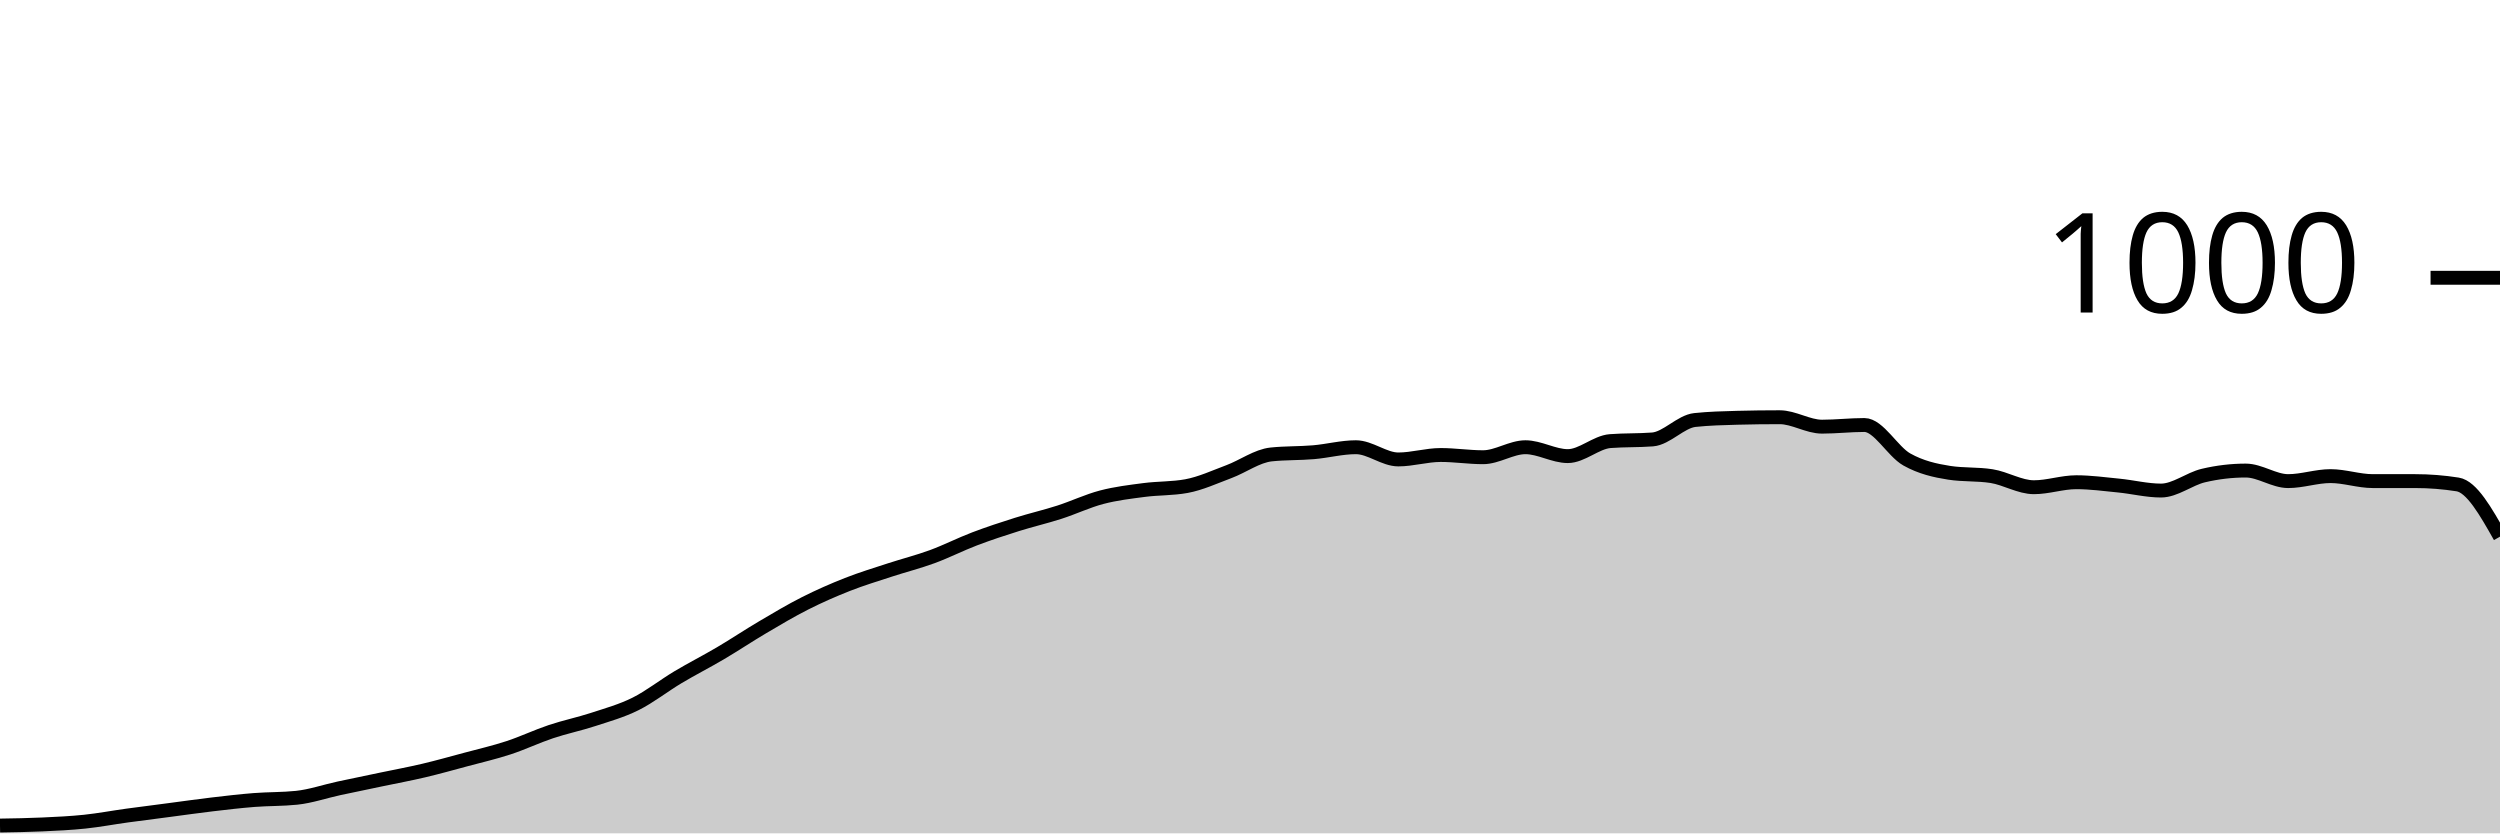
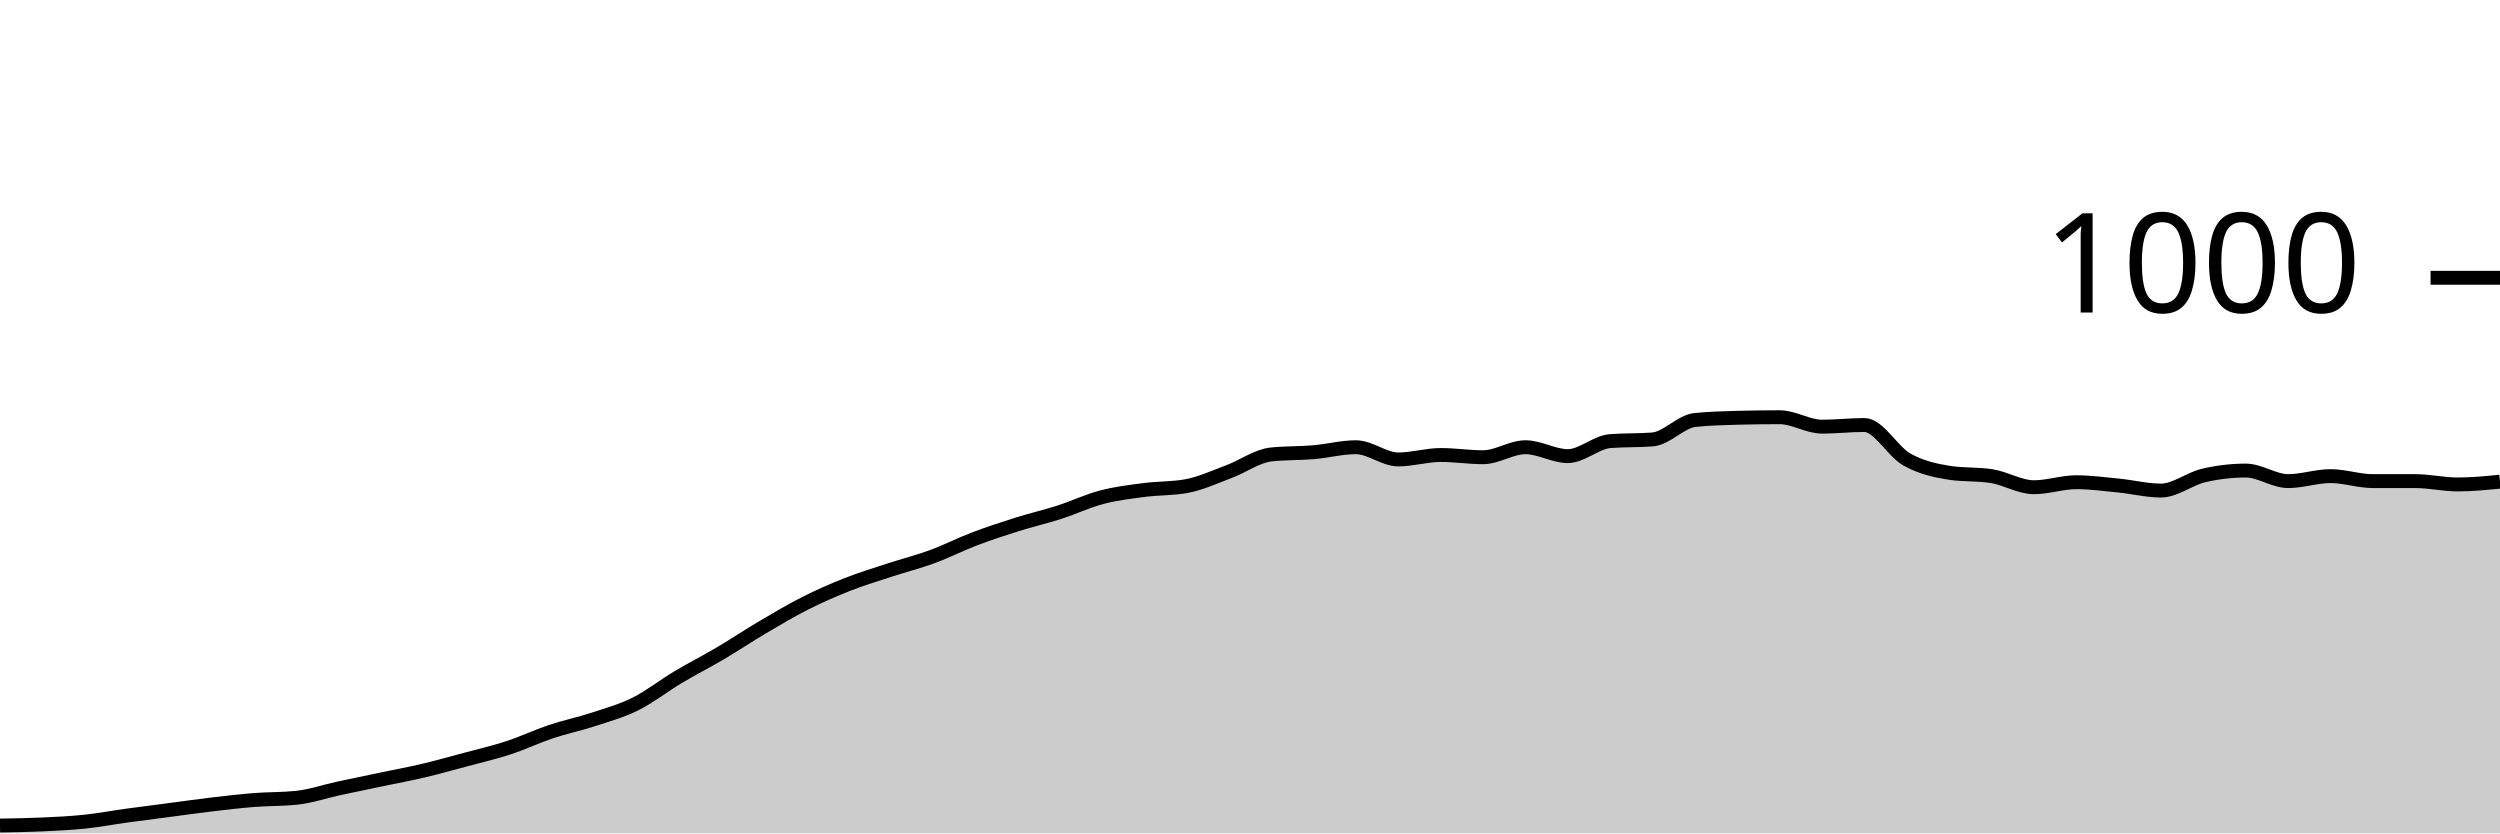
<svg xmlns="http://www.w3.org/2000/svg" viewBox="0 0 180 60">
  <g transform="translate(0,20)">
-     <path class="area" fill="rgba(0, 0, 0, 0.2)" d="M0,39.44C1.017,39.423,2.034,39.407,3.051,39.36C4.068,39.313,5.085,39.267,6.102,39.16C7.119,39.053,8.136,38.86,9.153,38.72C10.169,38.58,11.186,38.453,12.203,38.32C13.22,38.187,14.237,38.04,15.254,37.92C16.271,37.8,17.288,37.68,18.305,37.6C19.322,37.52,20.339,37.547,21.356,37.44C22.373,37.333,23.39,36.98,24.407,36.76C25.424,36.54,26.441,36.333,27.458,36.12C28.475,35.907,29.492,35.72,30.508,35.48C31.525,35.24,32.542,34.953,33.559,34.68C34.576,34.407,35.593,34.173,36.61,33.84C37.627,33.507,38.644,33.02,39.661,32.68C40.678,32.34,41.695,32.133,42.712,31.8C43.729,31.467,44.746,31.187,45.763,30.68C46.78,30.173,47.797,29.367,48.814,28.76C49.831,28.153,50.847,27.64,51.864,27.04C52.881,26.44,53.898,25.76,54.915,25.16C55.932,24.56,56.949,23.953,57.966,23.44C58.983,22.927,60,22.48,61.017,22.08C62.034,21.68,63.051,21.373,64.068,21.04C65.085,20.707,66.102,20.453,67.119,20.08C68.136,19.707,69.153,19.187,70.169,18.8C71.186,18.413,72.203,18.08,73.22,17.76C74.237,17.44,75.254,17.207,76.271,16.88C77.288,16.553,78.305,16.067,79.322,15.8C80.339,15.533,81.356,15.413,82.373,15.28C83.39,15.147,84.407,15.187,85.424,15C86.441,14.813,87.458,14.34,88.475,13.96C89.492,13.58,90.508,12.827,91.525,12.72C92.542,12.613,93.559,12.647,94.576,12.56C95.593,12.473,96.61,12.2,97.627,12.2C98.644,12.2,99.661,13.08,100.678,13.08C101.695,13.08,102.712,12.76,103.729,12.76C104.746,12.76,105.763,12.92,106.78,12.92C107.797,12.92,108.814,12.2,109.831,12.2C110.847,12.2,111.864,12.84,112.881,12.84C113.898,12.84,114.915,11.84,115.932,11.76C116.949,11.68,117.966,11.72,118.983,11.64C120,11.56,121.017,10.347,122.034,10.24C123.051,10.133,124.068,10.107,125.085,10.08C126.102,10.053,127.119,10.04,128.136,10.04C129.153,10.04,130.169,10.72,131.186,10.72C132.203,10.72,133.22,10.6,134.237,10.6C135.254,10.6,136.271,12.507,137.288,13.08C138.305,13.653,139.322,13.88,140.339,14.04C141.356,14.2,142.373,14.12,143.39,14.28C144.407,14.44,145.424,15.08,146.441,15.08C147.458,15.08,148.475,14.72,149.492,14.72C150.508,14.72,151.525,14.86,152.542,14.96C153.559,15.06,154.576,15.32,155.593,15.32C156.61,15.32,157.627,14.48,158.644,14.24C159.661,14,160.678,13.88,161.695,13.88C162.712,13.88,163.729,14.64,164.746,14.64C165.763,14.64,166.78,14.28,167.797,14.28C168.814,14.28,169.831,14.64,170.847,14.64C171.864,14.64,172.881,14.64,173.898,14.64C174.915,14.64,175.932,14.72,176.949,14.88C177.966,15.04,178.983,16.84,180,18.64L180,40C178.983,40,177.966,40,176.949,40C175.932,40,174.915,40,173.898,40C172.881,40,171.864,40,170.847,40C169.831,40,168.814,40,167.797,40C166.78,40,165.763,40,164.746,40C163.729,40,162.712,40,161.695,40C160.678,40,159.661,40,158.644,40C157.627,40,156.61,40,155.593,40C154.576,40,153.559,40,152.542,40C151.525,40,150.508,40,149.492,40C148.475,40,147.458,40,146.441,40C145.424,40,144.407,40,143.39,40C142.373,40,141.356,40,140.339,40C139.322,40,138.305,40,137.288,40C136.271,40,135.254,40,134.237,40C133.22,40,132.203,40,131.186,40C130.169,40,129.153,40,128.136,40C127.119,40,126.102,40,125.085,40C124.068,40,123.051,40,122.034,40C121.017,40,120,40,118.983,40C117.966,40,116.949,40,115.932,40C114.915,40,113.898,40,112.881,40C111.864,40,110.847,40,109.831,40C108.814,40,107.797,40,106.78,40C105.763,40,104.746,40,103.729,40C102.712,40,101.695,40,100.678,40C99.661,40,98.644,40,97.627,40C96.61,40,95.593,40,94.576,40C93.559,40,92.542,40,91.525,40C90.508,40,89.492,40,88.475,40C87.458,40,86.441,40,85.424,40C84.407,40,83.39,40,82.373,40C81.356,40,80.339,40,79.322,40C78.305,40,77.288,40,76.271,40C75.254,40,74.237,40,73.22,40C72.203,40,71.186,40,70.169,40C69.153,40,68.136,40,67.119,40C66.102,40,65.085,40,64.068,40C63.051,40,62.034,40,61.017,40C60,40,58.983,40,57.966,40C56.949,40,55.932,40,54.915,40C53.898,40,52.881,40,51.864,40C50.847,40,49.831,40,48.814,40C47.797,40,46.78,40,45.763,40C44.746,40,43.729,40,42.712,40C41.695,40,40.678,40,39.661,40C38.644,40,37.627,40,36.61,40C35.593,40,34.576,40,33.559,40C32.542,40,31.525,40,30.508,40C29.492,40,28.475,40,27.458,40C26.441,40,25.424,40,24.407,40C23.39,40,22.373,40,21.356,40C20.339,40,19.322,40,18.305,40C17.288,40,16.271,40,15.254,40C14.237,40,13.22,40,12.203,40C11.186,40,10.169,40,9.153,40C8.136,40,7.119,40,6.102,40C5.085,40,4.068,40,3.051,40C2.034,40,1.017,40,0,40Z" />
-     <path class="line" stroke="black" fill="none" d="M0,39.44C1.017,39.423,2.034,39.407,3.051,39.36C4.068,39.313,5.085,39.267,6.102,39.16C7.119,39.053,8.136,38.86,9.153,38.72C10.169,38.58,11.186,38.453,12.203,38.32C13.22,38.187,14.237,38.04,15.254,37.92C16.271,37.8,17.288,37.68,18.305,37.6C19.322,37.52,20.339,37.547,21.356,37.44C22.373,37.333,23.39,36.98,24.407,36.76C25.424,36.54,26.441,36.333,27.458,36.12C28.475,35.907,29.492,35.72,30.508,35.48C31.525,35.24,32.542,34.953,33.559,34.68C34.576,34.407,35.593,34.173,36.61,33.84C37.627,33.507,38.644,33.02,39.661,32.68C40.678,32.34,41.695,32.133,42.712,31.8C43.729,31.467,44.746,31.187,45.763,30.68C46.78,30.173,47.797,29.367,48.814,28.76C49.831,28.153,50.847,27.64,51.864,27.04C52.881,26.44,53.898,25.76,54.915,25.16C55.932,24.56,56.949,23.953,57.966,23.44C58.983,22.927,60,22.48,61.017,22.08C62.034,21.68,63.051,21.373,64.068,21.04C65.085,20.707,66.102,20.453,67.119,20.08C68.136,19.707,69.153,19.187,70.169,18.8C71.186,18.413,72.203,18.08,73.22,17.76C74.237,17.44,75.254,17.207,76.271,16.88C77.288,16.553,78.305,16.067,79.322,15.8C80.339,15.533,81.356,15.413,82.373,15.28C83.39,15.147,84.407,15.187,85.424,15C86.441,14.813,87.458,14.34,88.475,13.96C89.492,13.58,90.508,12.827,91.525,12.72C92.542,12.613,93.559,12.647,94.576,12.56C95.593,12.473,96.61,12.2,97.627,12.2C98.644,12.2,99.661,13.08,100.678,13.08C101.695,13.08,102.712,12.76,103.729,12.76C104.746,12.76,105.763,12.92,106.78,12.92C107.797,12.92,108.814,12.2,109.831,12.2C110.847,12.2,111.864,12.84,112.881,12.84C113.898,12.84,114.915,11.84,115.932,11.76C116.949,11.68,117.966,11.72,118.983,11.64C120,11.56,121.017,10.347,122.034,10.24C123.051,10.133,124.068,10.107,125.085,10.08C126.102,10.053,127.119,10.04,128.136,10.04C129.153,10.04,130.169,10.72,131.186,10.72C132.203,10.72,133.22,10.6,134.237,10.6C135.254,10.6,136.271,12.507,137.288,13.08C138.305,13.653,139.322,13.88,140.339,14.04C141.356,14.2,142.373,14.12,143.39,14.28C144.407,14.44,145.424,15.08,146.441,15.08C147.458,15.08,148.475,14.72,149.492,14.72C150.508,14.72,151.525,14.86,152.542,14.96C153.559,15.06,154.576,15.32,155.593,15.32C156.61,15.32,157.627,14.48,158.644,14.24C159.661,14,160.678,13.88,161.695,13.88C162.712,13.88,163.729,14.64,164.746,14.64C165.763,14.64,166.78,14.28,167.797,14.28C168.814,14.28,169.831,14.64,170.847,14.64C171.864,14.64,172.881,14.64,173.898,14.64C174.915,14.64,175.932,14.72,176.949,14.88C177.966,15.04,178.983,16.84,180,18.64" />
+     <path class="area" fill="rgba(0, 0, 0, 0.2)" d="M0,39.44C1.017,39.423,2.034,39.407,3.051,39.36C4.068,39.313,5.085,39.267,6.102,39.16C7.119,39.053,8.136,38.86,9.153,38.72C10.169,38.58,11.186,38.453,12.203,38.32C13.22,38.187,14.237,38.04,15.254,37.92C16.271,37.8,17.288,37.68,18.305,37.6C19.322,37.52,20.339,37.547,21.356,37.44C22.373,37.333,23.39,36.98,24.407,36.76C25.424,36.54,26.441,36.333,27.458,36.12C28.475,35.907,29.492,35.72,30.508,35.48C31.525,35.24,32.542,34.953,33.559,34.68C34.576,34.407,35.593,34.173,36.61,33.84C37.627,33.507,38.644,33.02,39.661,32.68C40.678,32.34,41.695,32.133,42.712,31.8C43.729,31.467,44.746,31.187,45.763,30.68C46.78,30.173,47.797,29.367,48.814,28.76C49.831,28.153,50.847,27.64,51.864,27.04C52.881,26.44,53.898,25.76,54.915,25.16C55.932,24.56,56.949,23.953,57.966,23.44C58.983,22.927,60,22.48,61.017,22.08C62.034,21.68,63.051,21.373,64.068,21.04C65.085,20.707,66.102,20.453,67.119,20.08C68.136,19.707,69.153,19.187,70.169,18.8C71.186,18.413,72.203,18.08,73.22,17.76C74.237,17.44,75.254,17.207,76.271,16.88C77.288,16.553,78.305,16.067,79.322,15.8C80.339,15.533,81.356,15.413,82.373,15.28C83.39,15.147,84.407,15.187,85.424,15C86.441,14.813,87.458,14.34,88.475,13.96C89.492,13.58,90.508,12.827,91.525,12.72C92.542,12.613,93.559,12.647,94.576,12.56C95.593,12.473,96.61,12.2,97.627,12.2C98.644,12.2,99.661,13.08,100.678,13.08C101.695,13.08,102.712,12.76,103.729,12.76C104.746,12.76,105.763,12.92,106.78,12.92C107.797,12.92,108.814,12.2,109.831,12.2C110.847,12.2,111.864,12.84,112.881,12.84C113.898,12.84,114.915,11.84,115.932,11.76C116.949,11.68,117.966,11.72,118.983,11.64C120,11.56,121.017,10.347,122.034,10.24C123.051,10.133,124.068,10.107,125.085,10.08C126.102,10.053,127.119,10.04,128.136,10.04C129.153,10.04,130.169,10.72,131.186,10.72C132.203,10.72,133.22,10.6,134.237,10.6C135.254,10.6,136.271,12.507,137.288,13.08C138.305,13.653,139.322,13.88,140.339,14.04C141.356,14.2,142.373,14.12,143.39,14.28C144.407,14.44,145.424,15.08,146.441,15.08C147.458,15.08,148.475,14.72,149.492,14.72C150.508,14.72,151.525,14.86,152.542,14.96C153.559,15.06,154.576,15.32,155.593,15.32C156.61,15.32,157.627,14.48,158.644,14.24C159.661,14,160.678,13.88,161.695,13.88C162.712,13.88,163.729,14.64,164.746,14.64C165.763,14.64,166.78,14.28,167.797,14.28C168.814,14.28,169.831,14.64,170.847,14.64C171.864,14.64,172.881,14.64,173.898,14.64C174.915,14.64,175.932,14.88,176.949,14.88C177.966,14.88,178.983,14.78,180,14.68L180,40C178.983,40,177.966,40,176.949,40C175.932,40,174.915,40,173.898,40C172.881,40,171.864,40,170.847,40C169.831,40,168.814,40,167.797,40C166.78,40,165.763,40,164.746,40C163.729,40,162.712,40,161.695,40C160.678,40,159.661,40,158.644,40C157.627,40,156.61,40,155.593,40C154.576,40,153.559,40,152.542,40C151.525,40,150.508,40,149.492,40C148.475,40,147.458,40,146.441,40C145.424,40,144.407,40,143.39,40C142.373,40,141.356,40,140.339,40C139.322,40,138.305,40,137.288,40C136.271,40,135.254,40,134.237,40C133.22,40,132.203,40,131.186,40C130.169,40,129.153,40,128.136,40C127.119,40,126.102,40,125.085,40C124.068,40,123.051,40,122.034,40C121.017,40,120,40,118.983,40C117.966,40,116.949,40,115.932,40C114.915,40,113.898,40,112.881,40C111.864,40,110.847,40,109.831,40C108.814,40,107.797,40,106.78,40C105.763,40,104.746,40,103.729,40C102.712,40,101.695,40,100.678,40C99.661,40,98.644,40,97.627,40C96.61,40,95.593,40,94.576,40C93.559,40,92.542,40,91.525,40C90.508,40,89.492,40,88.475,40C87.458,40,86.441,40,85.424,40C84.407,40,83.39,40,82.373,40C81.356,40,80.339,40,79.322,40C78.305,40,77.288,40,76.271,40C75.254,40,74.237,40,73.22,40C72.203,40,71.186,40,70.169,40C69.153,40,68.136,40,67.119,40C66.102,40,65.085,40,64.068,40C63.051,40,62.034,40,61.017,40C60,40,58.983,40,57.966,40C56.949,40,55.932,40,54.915,40C53.898,40,52.881,40,51.864,40C50.847,40,49.831,40,48.814,40C47.797,40,46.78,40,45.763,40C44.746,40,43.729,40,42.712,40C41.695,40,40.678,40,39.661,40C38.644,40,37.627,40,36.61,40C35.593,40,34.576,40,33.559,40C32.542,40,31.525,40,30.508,40C29.492,40,28.475,40,27.458,40C26.441,40,25.424,40,24.407,40C23.39,40,22.373,40,21.356,40C20.339,40,19.322,40,18.305,40C17.288,40,16.271,40,15.254,40C14.237,40,13.22,40,12.203,40C11.186,40,10.169,40,9.153,40C8.136,40,7.119,40,6.102,40C5.085,40,4.068,40,3.051,40C2.034,40,1.017,40,0,40Z" />
+     <path class="line" stroke="black" fill="none" d="M0,39.44C1.017,39.423,2.034,39.407,3.051,39.36C4.068,39.313,5.085,39.267,6.102,39.16C7.119,39.053,8.136,38.86,9.153,38.72C10.169,38.58,11.186,38.453,12.203,38.32C13.22,38.187,14.237,38.04,15.254,37.92C16.271,37.8,17.288,37.68,18.305,37.6C19.322,37.52,20.339,37.547,21.356,37.44C22.373,37.333,23.39,36.98,24.407,36.76C25.424,36.54,26.441,36.333,27.458,36.12C28.475,35.907,29.492,35.72,30.508,35.48C31.525,35.24,32.542,34.953,33.559,34.68C34.576,34.407,35.593,34.173,36.61,33.84C37.627,33.507,38.644,33.02,39.661,32.68C40.678,32.34,41.695,32.133,42.712,31.8C43.729,31.467,44.746,31.187,45.763,30.68C46.78,30.173,47.797,29.367,48.814,28.76C49.831,28.153,50.847,27.64,51.864,27.04C52.881,26.44,53.898,25.76,54.915,25.16C55.932,24.56,56.949,23.953,57.966,23.44C58.983,22.927,60,22.48,61.017,22.08C62.034,21.68,63.051,21.373,64.068,21.04C65.085,20.707,66.102,20.453,67.119,20.08C68.136,19.707,69.153,19.187,70.169,18.8C71.186,18.413,72.203,18.08,73.22,17.76C74.237,17.44,75.254,17.207,76.271,16.88C77.288,16.553,78.305,16.067,79.322,15.8C80.339,15.533,81.356,15.413,82.373,15.28C83.39,15.147,84.407,15.187,85.424,15C86.441,14.813,87.458,14.34,88.475,13.96C89.492,13.58,90.508,12.827,91.525,12.72C92.542,12.613,93.559,12.647,94.576,12.56C95.593,12.473,96.61,12.2,97.627,12.2C98.644,12.2,99.661,13.08,100.678,13.08C101.695,13.08,102.712,12.76,103.729,12.76C104.746,12.76,105.763,12.92,106.78,12.92C107.797,12.92,108.814,12.2,109.831,12.2C110.847,12.2,111.864,12.84,112.881,12.84C113.898,12.84,114.915,11.84,115.932,11.76C116.949,11.68,117.966,11.72,118.983,11.64C120,11.56,121.017,10.347,122.034,10.24C123.051,10.133,124.068,10.107,125.085,10.08C126.102,10.053,127.119,10.04,128.136,10.04C129.153,10.04,130.169,10.72,131.186,10.72C132.203,10.72,133.22,10.6,134.237,10.6C135.254,10.6,136.271,12.507,137.288,13.08C138.305,13.653,139.322,13.88,140.339,14.04C141.356,14.2,142.373,14.12,143.39,14.28C144.407,14.44,145.424,15.08,146.441,15.08C147.458,15.08,148.475,14.72,149.492,14.72C150.508,14.72,151.525,14.86,152.542,14.96C153.559,15.06,154.576,15.32,155.593,15.32C156.61,15.32,157.627,14.48,158.644,14.24C159.661,14,160.678,13.88,161.695,13.88C162.712,13.88,163.729,14.64,164.746,14.64C165.763,14.64,166.78,14.28,167.797,14.28C168.814,14.28,169.831,14.64,170.847,14.64C171.864,14.64,172.881,14.64,173.898,14.64C174.915,14.64,175.932,14.88,176.949,14.88C177.966,14.88,178.983,14.78,180,14.68" />
    <path class="axis-ceiling" stroke-width="1" stroke="black" fill="none" d="M175,0L180,0" />
    <text class="axis-ceiling-label" font-family="sans-serif" text-anchor="end" font-size="10px" x="170" y="2.5">1000</text>
  </g>
</svg>
